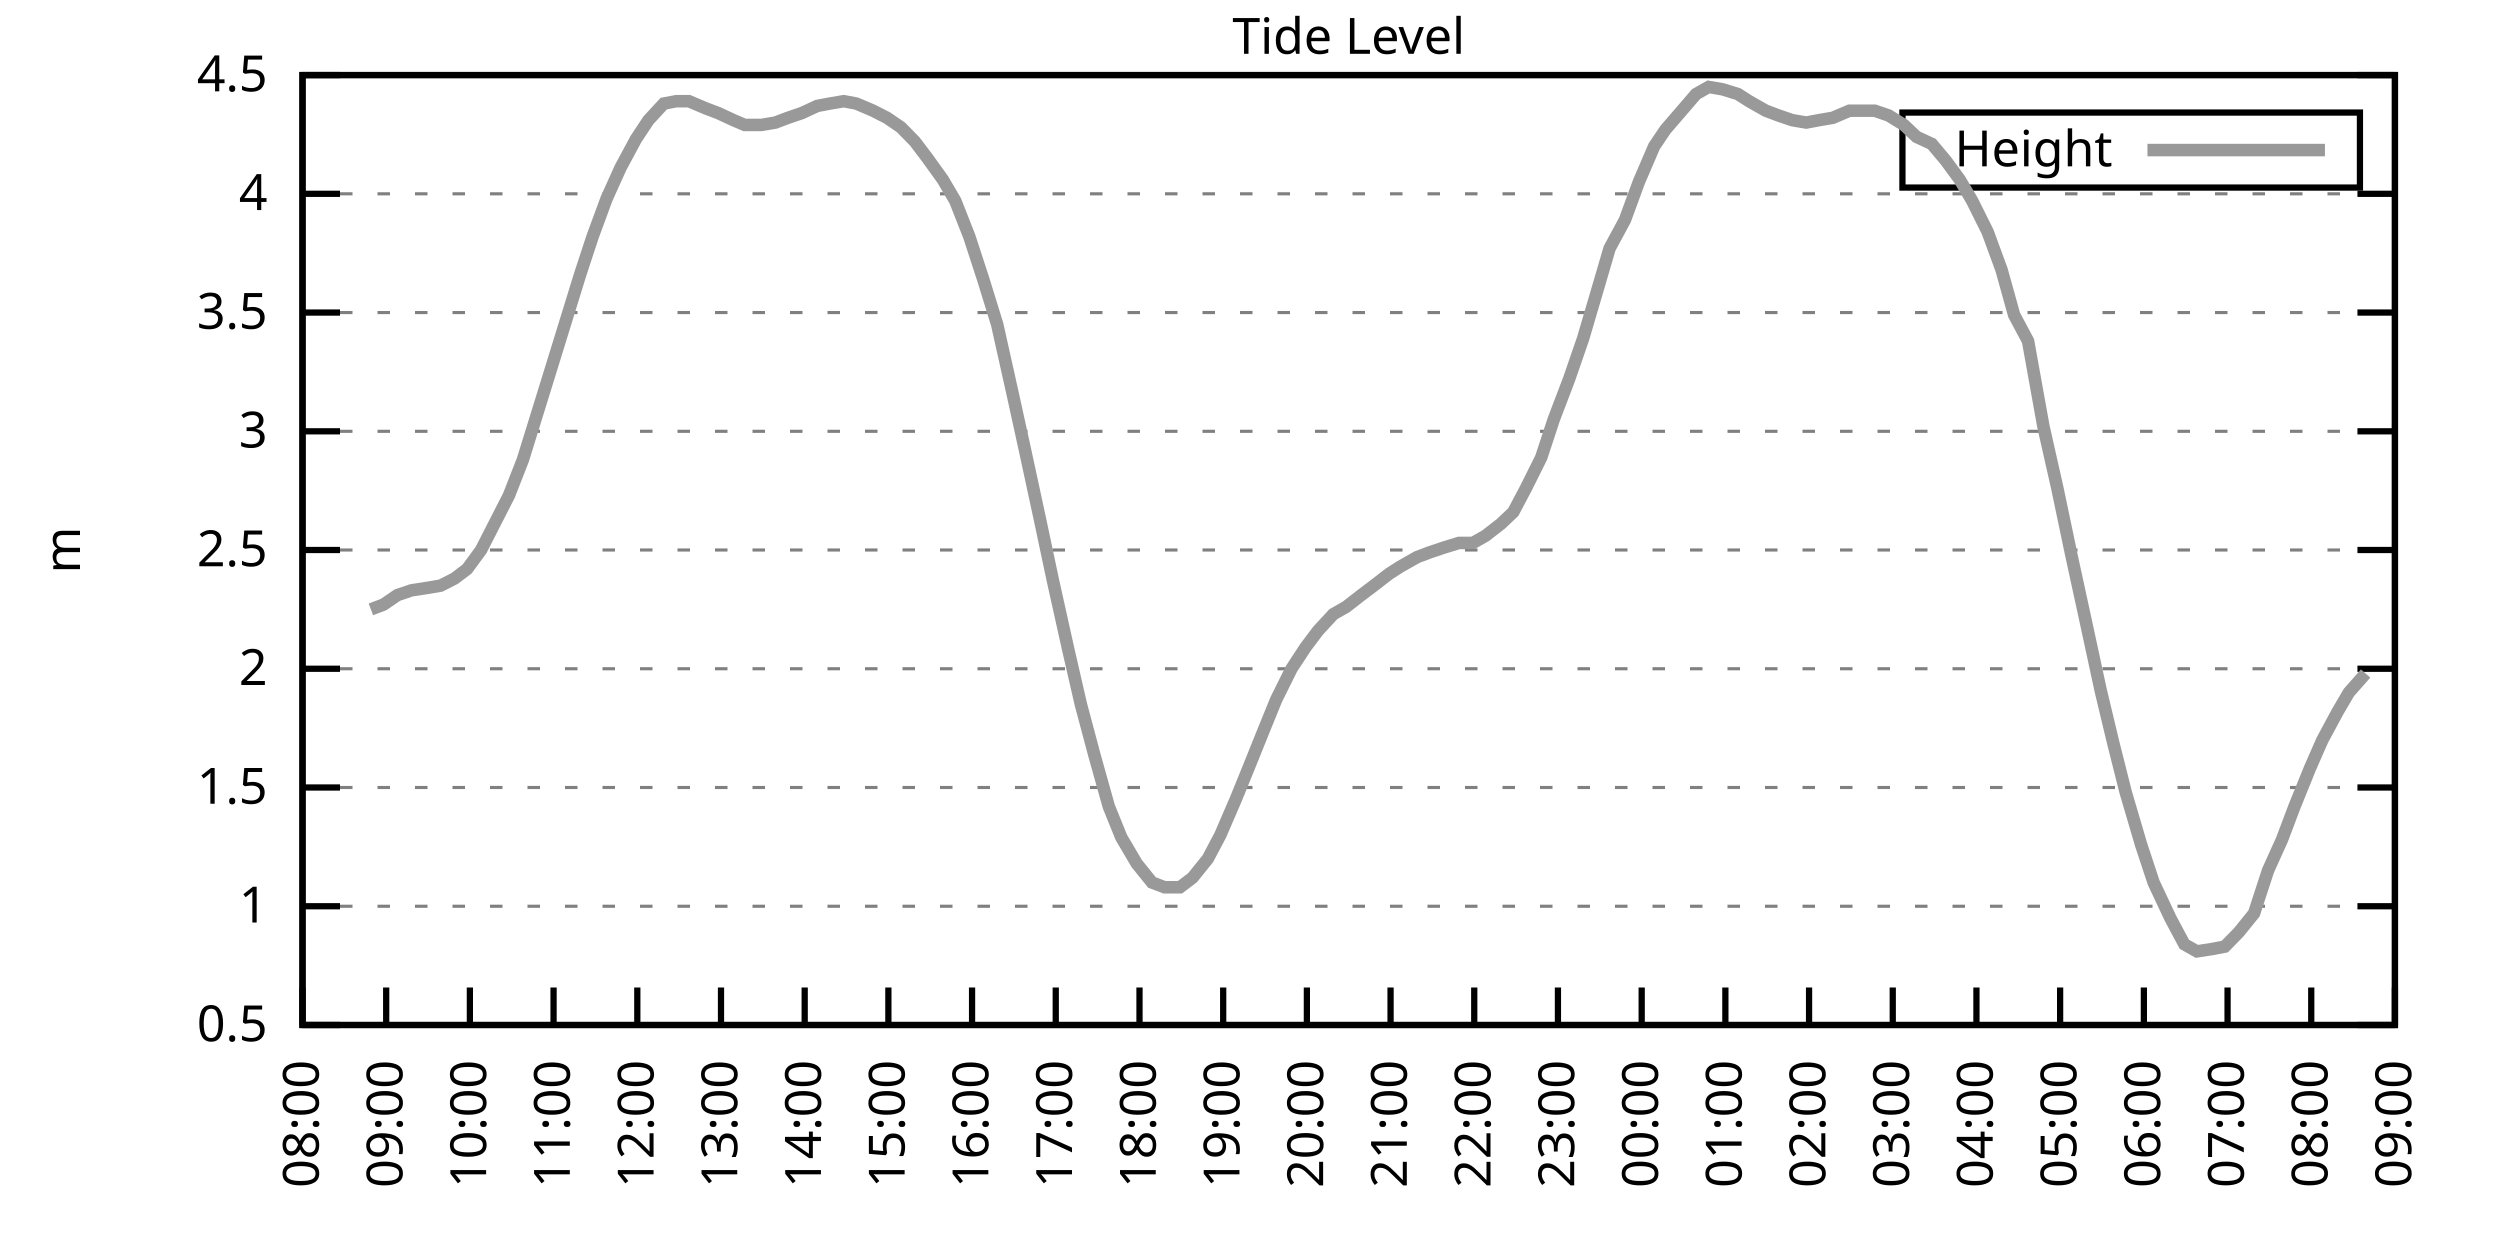
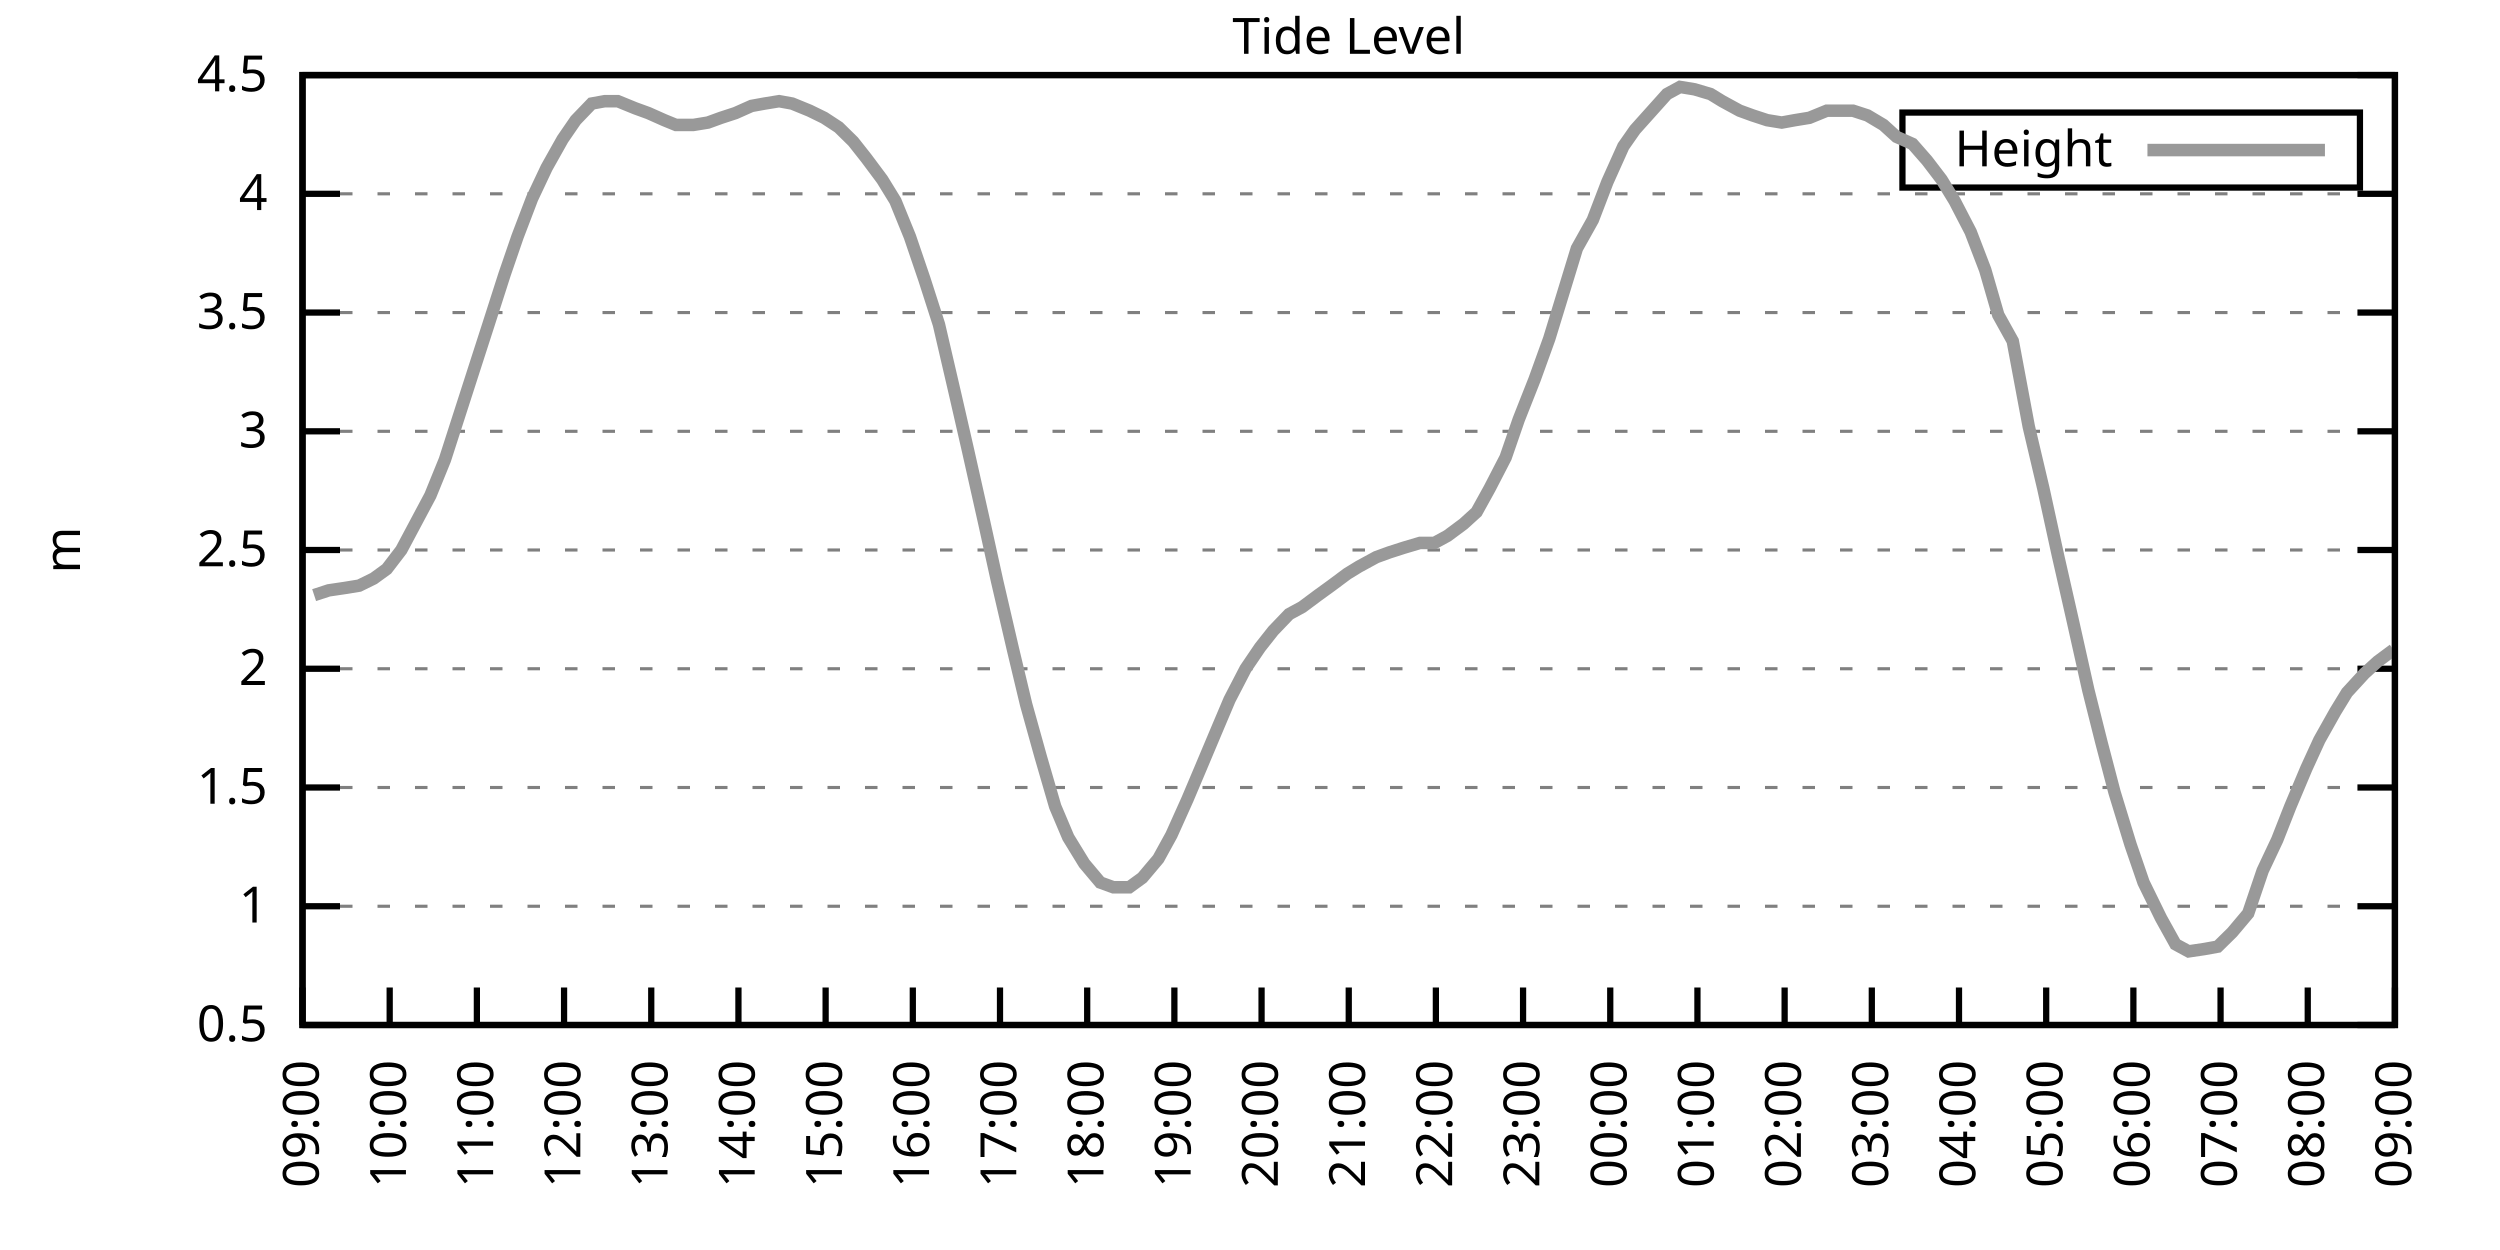
<svg xmlns="http://www.w3.org/2000/svg" xmlns:xlink="http://www.w3.org/1999/xlink" width="400" height="200" viewBox="0 0 400 200">
  <g id="gnuplot_canvas">
    <rect x="0" y="0" width="400" height="200" fill="none" />
    <defs>
      <circle id="gpDot" r="0.5" stroke-width="0.5" stroke="currentColor" />
      <path id="gpPt0" stroke-width="0.333" stroke="currentColor" d="M-1,0 h2 M0,-1 v2" />
      <path id="gpPt1" stroke-width="0.333" stroke="currentColor" d="M-1,-1 L1,1 M1,-1 L-1,1" />
      <path id="gpPt2" stroke-width="0.333" stroke="currentColor" d="M-1,0 L1,0 M0,-1 L0,1 M-1,-1 L1,1 M-1,1 L1,-1" />
      <rect id="gpPt3" stroke-width="0.333" stroke="currentColor" x="-1" y="-1" width="2" height="2" />
      <rect id="gpPt4" stroke-width="0.333" stroke="currentColor" fill="currentColor" x="-1" y="-1" width="2" height="2" />
      <circle id="gpPt5" stroke-width="0.333" stroke="currentColor" cx="0" cy="0" r="1" />
      <use xlink:href="#gpPt5" id="gpPt6" fill="currentColor" stroke="none" />
      <path id="gpPt7" stroke-width="0.333" stroke="currentColor" d="M0,-1.33 L-1.33,0.67 L1.33,0.67 z" />
      <use xlink:href="#gpPt7" id="gpPt8" fill="currentColor" stroke="none" />
      <use xlink:href="#gpPt7" id="gpPt9" stroke="currentColor" transform="rotate(180)" />
      <use xlink:href="#gpPt9" id="gpPt10" fill="currentColor" stroke="none" />
      <use xlink:href="#gpPt3" id="gpPt11" stroke="currentColor" transform="rotate(45)" />
      <use xlink:href="#gpPt11" id="gpPt12" fill="currentColor" stroke="none" />
      <path id="gpPt13" stroke-width="0.333" stroke="currentColor" d="M0,1.330 L1.265,0.411 L0.782,-1.067 L-0.782,-1.076 L-1.265,0.411 z" />
      <use xlink:href="#gpPt13" id="gpPt14" fill="currentColor" stroke="none" />
      <filter id="textbox" filterUnits="objectBoundingBox" x="0" y="0" height="1" width="1">
        <feFlood flood-color="white" flood-opacity="1" result="bgnd" />
        <feComposite in="SourceGraphic" in2="bgnd" operator="atop" />
      </filter>
      <filter id="greybox" filterUnits="objectBoundingBox" x="0" y="0" height="1" width="1">
        <feFlood flood-color="lightgrey" flood-opacity="1" result="grey" />
        <feComposite in="SourceGraphic" in2="grey" operator="atop" />
      </filter>
    </defs>
    <g fill="none" color="white" stroke="currentColor" stroke-width="1.00" stroke-linecap="butt" stroke-linejoin="miter">
</g>
    <g fill="none" color="black" stroke="currentColor" stroke-width="1.00" stroke-linecap="butt" stroke-linejoin="miter">
      <g stroke="none" shape-rendering="crispEdges">
        <polygon fill="rgb(255, 255, 255)" points="48.40,164.00 383.18,164.00 383.18,12.02 48.40,12.02 " />
      </g>
    </g>
    <g fill="none" color="black" stroke="currentColor" stroke-width="1.00" stroke-linecap="butt" stroke-linejoin="miter">
</g>
    <g fill="none" color="black" stroke="black" stroke-width="0.50" stroke-linecap="butt" stroke-linejoin="miter">
</g>
    <g fill="none" color="gray" stroke="currentColor" stroke-width="0.50" stroke-linecap="butt" stroke-linejoin="miter">
      <path stroke="gray" stroke-dasharray="2,4" class="gridline" d="M48.40,164.00 L383.19,164.00  " />
    </g>
    <g fill="none" color="gray" stroke="gray" stroke-width="1.00" stroke-linecap="butt" stroke-linejoin="miter">
</g>
    <g fill="none" color="black" stroke="currentColor" stroke-width="1.00" stroke-linecap="butt" stroke-linejoin="miter">
      <path stroke="black" d="M48.40,164.00 L54.40,164.00 M383.19,164.00 L377.19,164.00  " />
      <g transform="translate(42.80,166.60)" stroke="none" fill="black" font-family="Sans" font-size="8.00" text-anchor="end">
        <text>
          <tspan font-family="Sans"> 0.5</tspan>
        </text>
      </g>
    </g>
    <g fill="none" color="black" stroke="currentColor" stroke-width="1.00" stroke-linecap="butt" stroke-linejoin="miter">
</g>
    <g fill="none" color="black" stroke="black" stroke-width="0.50" stroke-linecap="butt" stroke-linejoin="miter">
</g>
    <g fill="none" color="gray" stroke="currentColor" stroke-width="0.50" stroke-linecap="butt" stroke-linejoin="miter">
      <path stroke="gray" stroke-dasharray="2,4" class="gridline" d="M48.40,145.00 L383.19,145.00  " />
    </g>
    <g fill="none" color="gray" stroke="gray" stroke-width="1.00" stroke-linecap="butt" stroke-linejoin="miter">
</g>
    <g fill="none" color="black" stroke="currentColor" stroke-width="1.00" stroke-linecap="butt" stroke-linejoin="miter">
      <path stroke="black" d="M48.40,145.00 L54.40,145.00 M383.19,145.00 L377.19,145.00  " />
      <g transform="translate(42.80,147.60)" stroke="none" fill="black" font-family="Sans" font-size="8.00" text-anchor="end">
        <text>
          <tspan font-family="Sans"> 1</tspan>
        </text>
      </g>
    </g>
    <g fill="none" color="black" stroke="currentColor" stroke-width="1.00" stroke-linecap="butt" stroke-linejoin="miter">
</g>
    <g fill="none" color="black" stroke="black" stroke-width="0.50" stroke-linecap="butt" stroke-linejoin="miter">
</g>
    <g fill="none" color="gray" stroke="currentColor" stroke-width="0.50" stroke-linecap="butt" stroke-linejoin="miter">
      <path stroke="gray" stroke-dasharray="2,4" class="gridline" d="M48.40,126.00 L383.19,126.00  " />
    </g>
    <g fill="none" color="gray" stroke="gray" stroke-width="1.00" stroke-linecap="butt" stroke-linejoin="miter">
</g>
    <g fill="none" color="black" stroke="currentColor" stroke-width="1.00" stroke-linecap="butt" stroke-linejoin="miter">
      <path stroke="black" d="M48.40,126.00 L54.40,126.00 M383.19,126.00 L377.19,126.00  " />
      <g transform="translate(42.80,128.60)" stroke="none" fill="black" font-family="Sans" font-size="8.00" text-anchor="end">
        <text>
          <tspan font-family="Sans"> 1.5</tspan>
        </text>
      </g>
    </g>
    <g fill="none" color="black" stroke="currentColor" stroke-width="1.00" stroke-linecap="butt" stroke-linejoin="miter">
</g>
    <g fill="none" color="black" stroke="black" stroke-width="0.50" stroke-linecap="butt" stroke-linejoin="miter">
</g>
    <g fill="none" color="gray" stroke="currentColor" stroke-width="0.50" stroke-linecap="butt" stroke-linejoin="miter">
      <path stroke="gray" stroke-dasharray="2,4" class="gridline" d="M48.40,107.00 L383.19,107.00  " />
    </g>
    <g fill="none" color="gray" stroke="gray" stroke-width="1.00" stroke-linecap="butt" stroke-linejoin="miter">
</g>
    <g fill="none" color="black" stroke="currentColor" stroke-width="1.00" stroke-linecap="butt" stroke-linejoin="miter">
      <path stroke="black" d="M48.40,107.00 L54.40,107.00 M383.19,107.00 L377.19,107.00  " />
      <g transform="translate(42.80,109.60)" stroke="none" fill="black" font-family="Sans" font-size="8.00" text-anchor="end">
        <text>
          <tspan font-family="Sans"> 2</tspan>
        </text>
      </g>
    </g>
    <g fill="none" color="black" stroke="currentColor" stroke-width="1.00" stroke-linecap="butt" stroke-linejoin="miter">
</g>
    <g fill="none" color="black" stroke="black" stroke-width="0.50" stroke-linecap="butt" stroke-linejoin="miter">
</g>
    <g fill="none" color="gray" stroke="currentColor" stroke-width="0.50" stroke-linecap="butt" stroke-linejoin="miter">
      <path stroke="gray" stroke-dasharray="2,4" class="gridline" d="M48.40,88.00 L383.19,88.00  " />
    </g>
    <g fill="none" color="gray" stroke="gray" stroke-width="1.00" stroke-linecap="butt" stroke-linejoin="miter">
</g>
    <g fill="none" color="black" stroke="currentColor" stroke-width="1.00" stroke-linecap="butt" stroke-linejoin="miter">
      <path stroke="black" d="M48.40,88.00 L54.40,88.00 M383.19,88.00 L377.19,88.00  " />
      <g transform="translate(42.80,90.60)" stroke="none" fill="black" font-family="Sans" font-size="8.00" text-anchor="end">
        <text>
          <tspan font-family="Sans"> 2.5</tspan>
        </text>
      </g>
    </g>
    <g fill="none" color="black" stroke="currentColor" stroke-width="1.00" stroke-linecap="butt" stroke-linejoin="miter">
</g>
    <g fill="none" color="black" stroke="black" stroke-width="0.50" stroke-linecap="butt" stroke-linejoin="miter">
</g>
    <g fill="none" color="gray" stroke="currentColor" stroke-width="0.50" stroke-linecap="butt" stroke-linejoin="miter">
      <path stroke="gray" stroke-dasharray="2,4" class="gridline" d="M48.40,69.01 L383.19,69.01  " />
    </g>
    <g fill="none" color="gray" stroke="gray" stroke-width="1.00" stroke-linecap="butt" stroke-linejoin="miter">
</g>
    <g fill="none" color="black" stroke="currentColor" stroke-width="1.00" stroke-linecap="butt" stroke-linejoin="miter">
      <path stroke="black" d="M48.40,69.01 L54.40,69.01 M383.19,69.01 L377.19,69.01  " />
      <g transform="translate(42.80,71.61)" stroke="none" fill="black" font-family="Sans" font-size="8.00" text-anchor="end">
        <text>
          <tspan font-family="Sans"> 3</tspan>
        </text>
      </g>
    </g>
    <g fill="none" color="black" stroke="currentColor" stroke-width="1.00" stroke-linecap="butt" stroke-linejoin="miter">
</g>
    <g fill="none" color="black" stroke="black" stroke-width="0.50" stroke-linecap="butt" stroke-linejoin="miter">
</g>
    <g fill="none" color="gray" stroke="currentColor" stroke-width="0.50" stroke-linecap="butt" stroke-linejoin="miter">
      <path stroke="gray" stroke-dasharray="2,4" class="gridline" d="M48.40,50.01 L383.19,50.01  " />
    </g>
    <g fill="none" color="gray" stroke="gray" stroke-width="1.00" stroke-linecap="butt" stroke-linejoin="miter">
</g>
    <g fill="none" color="black" stroke="currentColor" stroke-width="1.00" stroke-linecap="butt" stroke-linejoin="miter">
      <path stroke="black" d="M48.40,50.01 L54.40,50.01 M383.19,50.01 L377.19,50.01  " />
      <g transform="translate(42.80,52.61)" stroke="none" fill="black" font-family="Sans" font-size="8.00" text-anchor="end">
        <text>
          <tspan font-family="Sans"> 3.5</tspan>
        </text>
      </g>
    </g>
    <g fill="none" color="black" stroke="currentColor" stroke-width="1.00" stroke-linecap="butt" stroke-linejoin="miter">
</g>
    <g fill="none" color="black" stroke="black" stroke-width="0.50" stroke-linecap="butt" stroke-linejoin="miter">
</g>
    <g fill="none" color="gray" stroke="currentColor" stroke-width="0.50" stroke-linecap="butt" stroke-linejoin="miter">
      <path stroke="gray" stroke-dasharray="2,4" class="gridline" d="M48.40,31.01 L383.19,31.01  " />
    </g>
    <g fill="none" color="gray" stroke="gray" stroke-width="1.00" stroke-linecap="butt" stroke-linejoin="miter">
</g>
    <g fill="none" color="black" stroke="currentColor" stroke-width="1.00" stroke-linecap="butt" stroke-linejoin="miter">
      <path stroke="black" d="M48.40,31.01 L54.40,31.01 M383.19,31.01 L377.19,31.01  " />
      <g transform="translate(42.80,33.61)" stroke="none" fill="black" font-family="Sans" font-size="8.00" text-anchor="end">
        <text>
          <tspan font-family="Sans"> 4</tspan>
        </text>
      </g>
    </g>
    <g fill="none" color="black" stroke="currentColor" stroke-width="1.00" stroke-linecap="butt" stroke-linejoin="miter">
</g>
    <g fill="none" color="black" stroke="black" stroke-width="0.50" stroke-linecap="butt" stroke-linejoin="miter">
</g>
    <g fill="none" color="gray" stroke="currentColor" stroke-width="0.50" stroke-linecap="butt" stroke-linejoin="miter">
      <path stroke="gray" stroke-dasharray="2,4" class="gridline" d="M48.40,12.01 L383.19,12.01  " />
    </g>
    <g fill="none" color="gray" stroke="gray" stroke-width="1.00" stroke-linecap="butt" stroke-linejoin="miter">
</g>
    <g fill="none" color="black" stroke="currentColor" stroke-width="1.00" stroke-linecap="butt" stroke-linejoin="miter">
      <path stroke="black" d="M48.40,12.01 L54.40,12.01 M383.19,12.01 L377.19,12.01  " />
      <g transform="translate(42.80,14.61)" stroke="none" fill="black" font-family="Sans" font-size="8.00" text-anchor="end">
        <text>
          <tspan font-family="Sans"> 4.5</tspan>
        </text>
      </g>
    </g>
    <g fill="none" color="black" stroke="currentColor" stroke-width="1.00" stroke-linecap="butt" stroke-linejoin="miter">
      <path stroke="black" d="M48.40,164.00 L48.40,158.00  " />
      <g transform="translate(51.00,169.60) rotate(270.00)" stroke="none" fill="black" font-family="Sans" font-size="8.00" text-anchor="end">
        <text>
-           <tspan font-family="Sans">08:00</tspan>
-         </text>
-       </g>
-     </g>
-     <g fill="none" color="black" stroke="currentColor" stroke-width="1.00" stroke-linecap="butt" stroke-linejoin="miter">
-       <path stroke="black" d="M61.79,164.00 L61.79,158.00  " />
-       <g transform="translate(64.39,169.60) rotate(270.00)" stroke="none" fill="black" font-family="Sans" font-size="8.00" text-anchor="end">
-         <text>
          <tspan font-family="Sans">09:00</tspan>
        </text>
      </g>
    </g>
    <g fill="none" color="black" stroke="currentColor" stroke-width="1.00" stroke-linecap="butt" stroke-linejoin="miter">
-       <path stroke="black" d="M75.18,164.00 L75.18,158.00  " />
-       <g transform="translate(77.78,169.60) rotate(270.00)" stroke="none" fill="black" font-family="Sans" font-size="8.00" text-anchor="end">
+       <path stroke="black" d="M62.35,164.00 L62.35,158.00  " />
+       <g transform="translate(64.95,169.60) rotate(270.00)" stroke="none" fill="black" font-family="Sans" font-size="8.00" text-anchor="end">
        <text>
          <tspan font-family="Sans">10:00</tspan>
        </text>
      </g>
    </g>
    <g fill="none" color="black" stroke="currentColor" stroke-width="1.00" stroke-linecap="butt" stroke-linejoin="miter">
-       <path stroke="black" d="M88.57,164.00 L88.57,158.00  " />
-       <g transform="translate(91.17,169.60) rotate(270.00)" stroke="none" fill="black" font-family="Sans" font-size="8.00" text-anchor="end">
+       <path stroke="black" d="M76.30,164.00 L76.30,158.00  " />
+       <g transform="translate(78.90,169.60) rotate(270.00)" stroke="none" fill="black" font-family="Sans" font-size="8.00" text-anchor="end">
        <text>
          <tspan font-family="Sans">11:00</tspan>
        </text>
      </g>
    </g>
    <g fill="none" color="black" stroke="currentColor" stroke-width="1.00" stroke-linecap="butt" stroke-linejoin="miter">
-       <path stroke="black" d="M101.97,164.00 L101.97,158.00  " />
-       <g transform="translate(104.57,169.60) rotate(270.00)" stroke="none" fill="black" font-family="Sans" font-size="8.00" text-anchor="end">
+       <path stroke="black" d="M90.25,164.00 L90.25,158.00  " />
+       <g transform="translate(92.85,169.60) rotate(270.00)" stroke="none" fill="black" font-family="Sans" font-size="8.00" text-anchor="end">
        <text>
          <tspan font-family="Sans">12:00</tspan>
        </text>
      </g>
    </g>
    <g fill="none" color="black" stroke="currentColor" stroke-width="1.00" stroke-linecap="butt" stroke-linejoin="miter">
-       <path stroke="black" d="M115.36,164.00 L115.36,158.00  " />
-       <g transform="translate(117.96,169.60) rotate(270.00)" stroke="none" fill="black" font-family="Sans" font-size="8.00" text-anchor="end">
+       <path stroke="black" d="M104.20,164.00 L104.20,158.00  " />
+       <g transform="translate(106.80,169.60) rotate(270.00)" stroke="none" fill="black" font-family="Sans" font-size="8.00" text-anchor="end">
        <text>
          <tspan font-family="Sans">13:00</tspan>
        </text>
      </g>
    </g>
    <g fill="none" color="black" stroke="currentColor" stroke-width="1.00" stroke-linecap="butt" stroke-linejoin="miter">
-       <path stroke="black" d="M128.75,164.00 L128.75,158.00  " />
-       <g transform="translate(131.35,169.60) rotate(270.00)" stroke="none" fill="black" font-family="Sans" font-size="8.00" text-anchor="end">
+       <path stroke="black" d="M118.15,164.00 L118.15,158.00  " />
+       <g transform="translate(120.75,169.60) rotate(270.00)" stroke="none" fill="black" font-family="Sans" font-size="8.00" text-anchor="end">
        <text>
          <tspan font-family="Sans">14:00</tspan>
        </text>
      </g>
    </g>
    <g fill="none" color="black" stroke="currentColor" stroke-width="1.00" stroke-linecap="butt" stroke-linejoin="miter">
-       <path stroke="black" d="M142.14,164.00 L142.14,158.00  " />
-       <g transform="translate(144.74,169.60) rotate(270.00)" stroke="none" fill="black" font-family="Sans" font-size="8.00" text-anchor="end">
+       <path stroke="black" d="M132.10,164.00 L132.10,158.00  " />
+       <g transform="translate(134.70,169.60) rotate(270.00)" stroke="none" fill="black" font-family="Sans" font-size="8.00" text-anchor="end">
        <text>
          <tspan font-family="Sans">15:00</tspan>
        </text>
      </g>
    </g>
    <g fill="none" color="black" stroke="currentColor" stroke-width="1.00" stroke-linecap="butt" stroke-linejoin="miter">
-       <path stroke="black" d="M155.53,164.00 L155.53,158.00  " />
-       <g transform="translate(158.13,169.60) rotate(270.00)" stroke="none" fill="black" font-family="Sans" font-size="8.00" text-anchor="end">
+       <path stroke="black" d="M146.05,164.00 L146.05,158.00  " />
+       <g transform="translate(148.65,169.60) rotate(270.00)" stroke="none" fill="black" font-family="Sans" font-size="8.00" text-anchor="end">
        <text>
          <tspan font-family="Sans">16:00</tspan>
        </text>
      </g>
    </g>
    <g fill="none" color="black" stroke="currentColor" stroke-width="1.00" stroke-linecap="butt" stroke-linejoin="miter">
-       <path stroke="black" d="M168.92,164.00 L168.92,158.00  " />
-       <g transform="translate(171.52,169.60) rotate(270.00)" stroke="none" fill="black" font-family="Sans" font-size="8.00" text-anchor="end">
+       <path stroke="black" d="M160.00,164.00 L160.00,158.00  " />
+       <g transform="translate(162.60,169.60) rotate(270.00)" stroke="none" fill="black" font-family="Sans" font-size="8.00" text-anchor="end">
        <text>
          <tspan font-family="Sans">17:00</tspan>
        </text>
      </g>
    </g>
    <g fill="none" color="black" stroke="currentColor" stroke-width="1.00" stroke-linecap="butt" stroke-linejoin="miter">
-       <path stroke="black" d="M182.32,164.00 L182.32,158.00  " />
-       <g transform="translate(184.92,169.60) rotate(270.00)" stroke="none" fill="black" font-family="Sans" font-size="8.00" text-anchor="end">
+       <path stroke="black" d="M173.95,164.00 L173.95,158.00  " />
+       <g transform="translate(176.55,169.60) rotate(270.00)" stroke="none" fill="black" font-family="Sans" font-size="8.00" text-anchor="end">
        <text>
          <tspan font-family="Sans">18:00</tspan>
        </text>
      </g>
    </g>
    <g fill="none" color="black" stroke="currentColor" stroke-width="1.00" stroke-linecap="butt" stroke-linejoin="miter">
-       <path stroke="black" d="M195.71,164.00 L195.71,158.00  " />
-       <g transform="translate(198.31,169.60) rotate(270.00)" stroke="none" fill="black" font-family="Sans" font-size="8.00" text-anchor="end">
+       <path stroke="black" d="M187.90,164.00 L187.90,158.00  " />
+       <g transform="translate(190.50,169.60) rotate(270.00)" stroke="none" fill="black" font-family="Sans" font-size="8.00" text-anchor="end">
        <text>
          <tspan font-family="Sans">19:00</tspan>
        </text>
      </g>
    </g>
    <g fill="none" color="black" stroke="currentColor" stroke-width="1.00" stroke-linecap="butt" stroke-linejoin="miter">
-       <path stroke="black" d="M209.10,164.00 L209.10,158.00  " />
-       <g transform="translate(211.70,169.60) rotate(270.00)" stroke="none" fill="black" font-family="Sans" font-size="8.00" text-anchor="end">
+       <path stroke="black" d="M201.85,164.00 L201.85,158.00  " />
+       <g transform="translate(204.45,169.60) rotate(270.00)" stroke="none" fill="black" font-family="Sans" font-size="8.00" text-anchor="end">
        <text>
          <tspan font-family="Sans">20:00</tspan>
        </text>
      </g>
    </g>
    <g fill="none" color="black" stroke="currentColor" stroke-width="1.00" stroke-linecap="butt" stroke-linejoin="miter">
-       <path stroke="black" d="M222.49,164.00 L222.49,158.00  " />
-       <g transform="translate(225.09,169.60) rotate(270.00)" stroke="none" fill="black" font-family="Sans" font-size="8.00" text-anchor="end">
+       <path stroke="black" d="M215.80,164.00 L215.80,158.00  " />
+       <g transform="translate(218.40,169.60) rotate(270.00)" stroke="none" fill="black" font-family="Sans" font-size="8.00" text-anchor="end">
        <text>
          <tspan font-family="Sans">21:00</tspan>
        </text>
      </g>
    </g>
    <g fill="none" color="black" stroke="currentColor" stroke-width="1.00" stroke-linecap="butt" stroke-linejoin="miter">
-       <path stroke="black" d="M235.88,164.00 L235.88,158.00  " />
-       <g transform="translate(238.48,169.60) rotate(270.00)" stroke="none" fill="black" font-family="Sans" font-size="8.00" text-anchor="end">
+       <path stroke="black" d="M229.74,164.00 L229.74,158.00  " />
+       <g transform="translate(232.34,169.60) rotate(270.00)" stroke="none" fill="black" font-family="Sans" font-size="8.00" text-anchor="end">
        <text>
          <tspan font-family="Sans">22:00</tspan>
        </text>
      </g>
    </g>
    <g fill="none" color="black" stroke="currentColor" stroke-width="1.00" stroke-linecap="butt" stroke-linejoin="miter">
-       <path stroke="black" d="M249.27,164.00 L249.27,158.00  " />
-       <g transform="translate(251.87,169.60) rotate(270.00)" stroke="none" fill="black" font-family="Sans" font-size="8.00" text-anchor="end">
+       <path stroke="black" d="M243.69,164.00 L243.69,158.00  " />
+       <g transform="translate(246.29,169.60) rotate(270.00)" stroke="none" fill="black" font-family="Sans" font-size="8.00" text-anchor="end">
        <text>
          <tspan font-family="Sans">23:00</tspan>
        </text>
      </g>
    </g>
    <g fill="none" color="black" stroke="currentColor" stroke-width="1.00" stroke-linecap="butt" stroke-linejoin="miter">
-       <path stroke="black" d="M262.67,164.00 L262.67,158.00  " />
-       <g transform="translate(265.27,169.60) rotate(270.00)" stroke="none" fill="black" font-family="Sans" font-size="8.00" text-anchor="end">
+       <path stroke="black" d="M257.64,164.00 L257.64,158.00  " />
+       <g transform="translate(260.24,169.60) rotate(270.00)" stroke="none" fill="black" font-family="Sans" font-size="8.00" text-anchor="end">
        <text>
          <tspan font-family="Sans">00:00</tspan>
        </text>
      </g>
    </g>
    <g fill="none" color="black" stroke="currentColor" stroke-width="1.00" stroke-linecap="butt" stroke-linejoin="miter">
-       <path stroke="black" d="M276.06,164.00 L276.06,158.00  " />
-       <g transform="translate(278.66,169.60) rotate(270.00)" stroke="none" fill="black" font-family="Sans" font-size="8.00" text-anchor="end">
+       <path stroke="black" d="M271.59,164.00 L271.59,158.00  " />
+       <g transform="translate(274.19,169.60) rotate(270.00)" stroke="none" fill="black" font-family="Sans" font-size="8.00" text-anchor="end">
        <text>
          <tspan font-family="Sans">01:00</tspan>
        </text>
      </g>
    </g>
    <g fill="none" color="black" stroke="currentColor" stroke-width="1.00" stroke-linecap="butt" stroke-linejoin="miter">
-       <path stroke="black" d="M289.45,164.00 L289.45,158.00  " />
-       <g transform="translate(292.05,169.60) rotate(270.00)" stroke="none" fill="black" font-family="Sans" font-size="8.00" text-anchor="end">
+       <path stroke="black" d="M285.54,164.00 L285.54,158.00  " />
+       <g transform="translate(288.14,169.60) rotate(270.00)" stroke="none" fill="black" font-family="Sans" font-size="8.00" text-anchor="end">
        <text>
          <tspan font-family="Sans">02:00</tspan>
        </text>
      </g>
    </g>
    <g fill="none" color="black" stroke="currentColor" stroke-width="1.00" stroke-linecap="butt" stroke-linejoin="miter">
-       <path stroke="black" d="M302.84,164.00 L302.84,158.00  " />
-       <g transform="translate(305.44,169.60) rotate(270.00)" stroke="none" fill="black" font-family="Sans" font-size="8.00" text-anchor="end">
+       <path stroke="black" d="M299.49,164.00 L299.49,158.00  " />
+       <g transform="translate(302.09,169.60) rotate(270.00)" stroke="none" fill="black" font-family="Sans" font-size="8.00" text-anchor="end">
        <text>
          <tspan font-family="Sans">03:00</tspan>
        </text>
      </g>
    </g>
    <g fill="none" color="black" stroke="currentColor" stroke-width="1.00" stroke-linecap="butt" stroke-linejoin="miter">
-       <path stroke="black" d="M316.23,164.00 L316.23,158.00  " />
-       <g transform="translate(318.83,169.60) rotate(270.00)" stroke="none" fill="black" font-family="Sans" font-size="8.00" text-anchor="end">
+       <path stroke="black" d="M313.44,164.00 L313.44,158.00  " />
+       <g transform="translate(316.04,169.60) rotate(270.00)" stroke="none" fill="black" font-family="Sans" font-size="8.00" text-anchor="end">
        <text>
          <tspan font-family="Sans">04:00</tspan>
        </text>
      </g>
    </g>
    <g fill="none" color="black" stroke="currentColor" stroke-width="1.00" stroke-linecap="butt" stroke-linejoin="miter">
-       <path stroke="black" d="M329.62,164.00 L329.62,158.00  " />
-       <g transform="translate(332.22,169.60) rotate(270.00)" stroke="none" fill="black" font-family="Sans" font-size="8.00" text-anchor="end">
+       <path stroke="black" d="M327.39,164.00 L327.39,158.00  " />
+       <g transform="translate(329.99,169.60) rotate(270.00)" stroke="none" fill="black" font-family="Sans" font-size="8.00" text-anchor="end">
        <text>
          <tspan font-family="Sans">05:00</tspan>
        </text>
      </g>
    </g>
    <g fill="none" color="black" stroke="currentColor" stroke-width="1.00" stroke-linecap="butt" stroke-linejoin="miter">
-       <path stroke="black" d="M343.02,164.00 L343.02,158.00  " />
-       <g transform="translate(345.62,169.60) rotate(270.00)" stroke="none" fill="black" font-family="Sans" font-size="8.00" text-anchor="end">
+       <path stroke="black" d="M341.34,164.00 L341.34,158.00  " />
+       <g transform="translate(343.94,169.60) rotate(270.00)" stroke="none" fill="black" font-family="Sans" font-size="8.00" text-anchor="end">
        <text>
          <tspan font-family="Sans">06:00</tspan>
        </text>
      </g>
    </g>
    <g fill="none" color="black" stroke="currentColor" stroke-width="1.00" stroke-linecap="butt" stroke-linejoin="miter">
-       <path stroke="black" d="M356.41,164.00 L356.41,158.00  " />
-       <g transform="translate(359.01,169.60) rotate(270.00)" stroke="none" fill="black" font-family="Sans" font-size="8.00" text-anchor="end">
+       <path stroke="black" d="M355.29,164.00 L355.29,158.00  " />
+       <g transform="translate(357.89,169.60) rotate(270.00)" stroke="none" fill="black" font-family="Sans" font-size="8.00" text-anchor="end">
        <text>
          <tspan font-family="Sans">07:00</tspan>
        </text>
      </g>
    </g>
    <g fill="none" color="black" stroke="currentColor" stroke-width="1.00" stroke-linecap="butt" stroke-linejoin="miter">
-       <path stroke="black" d="M369.80,164.00 L369.80,158.00  " />
-       <g transform="translate(372.40,169.60) rotate(270.00)" stroke="none" fill="black" font-family="Sans" font-size="8.00" text-anchor="end">
+       <path stroke="black" d="M369.24,164.00 L369.24,158.00  " />
+       <g transform="translate(371.84,169.60) rotate(270.00)" stroke="none" fill="black" font-family="Sans" font-size="8.00" text-anchor="end">
        <text>
          <tspan font-family="Sans">08:00</tspan>
        </text>
      </g>
    </g>
    <g fill="none" color="black" stroke="currentColor" stroke-width="1.00" stroke-linecap="butt" stroke-linejoin="miter">
      <path stroke="black" d="M383.19,164.00 L383.19,158.00  " />
      <g transform="translate(385.79,169.60) rotate(270.00)" stroke="none" fill="black" font-family="Sans" font-size="8.00" text-anchor="end">
        <text>
          <tspan font-family="Sans">09:00</tspan>
        </text>
      </g>
    </g>
    <g fill="none" color="black" stroke="currentColor" stroke-width="1.00" stroke-linecap="butt" stroke-linejoin="miter">
</g>
    <g fill="none" color="black" stroke="currentColor" stroke-width="1.00" stroke-linecap="butt" stroke-linejoin="miter">
      <path stroke="black" d="M48.40,12.01 L48.40,164.00 L383.19,164.00 L383.19,12.01 L48.40,12.01 Z  " />
    </g>
    <g fill="none" color="black" stroke="currentColor" stroke-width="1.00" stroke-linecap="butt" stroke-linejoin="miter">
</g>
    <g fill="none" color="black" stroke="currentColor" stroke-width="1.00" stroke-linecap="butt" stroke-linejoin="miter">
      <path stroke="black" d="M304.39,30.01 L304.39,18.01 L377.59,18.01 L377.59,30.01 L304.39,30.01 Z  " />
    </g>
    <g id="Tide_level_plot_1">
      <g fill="none" color="white" stroke="black" stroke-width="2.00" stroke-linecap="butt" stroke-linejoin="miter">
</g>
      <g fill="none" color="black" stroke="currentColor" stroke-width="2.00" stroke-linecap="butt" stroke-linejoin="miter">
        <g transform="translate(337.99,26.61)" stroke="none" fill="black" font-family="Sans" font-size="8.00" text-anchor="end">
          <text>
            <tspan font-family="Sans">Height</tspan>
          </text>
        </g>
      </g>
      <g fill="none" color="black" stroke="currentColor" stroke-width="2.00" stroke-linecap="butt" stroke-linejoin="miter">
-         <path stroke="rgb(153, 153, 153)" d="M343.59,24.01 L371.99,24.01 M59.34,97.50 L61.35,96.74 L63.58,95.22 L65.81,94.46 L68.26,94.08 L70.50,93.70   L72.73,92.56 L74.74,91.04 L76.97,88.00 L81.43,79.27 L83.66,73.57 L88.13,59.13 L90.36,51.91 L92.82,43.93   L94.82,37.85 L97.06,31.77 L99.29,26.83 L101.74,22.27 L103.75,19.23 L106.21,16.57 L108.22,16.19 L110.22,16.19   L112.90,17.33 L114.91,18.09 L117.37,19.23 L119.15,19.99 L121.83,19.99 L124.06,19.61 L126.07,18.85 L128.30,18.09   L130.76,16.95 L132.77,16.57 L135.00,16.19 L137.01,16.57 L139.69,17.71 L141.92,18.85 L144.15,20.37 L146.38,22.65   L148.39,25.31 L150.85,28.73 L152.85,32.15 L155.09,37.85 L157.32,44.69 L159.55,51.91 L162.01,62.93 L164.01,72.05   L166.47,83.45 L168.48,92.94 L170.93,103.96 L172.94,112.70 L175.17,121.06 L177.41,129.04 L179.41,133.98 L181.87,138.16   L184.32,141.20 L186.33,141.96 L188.79,141.96 L190.80,140.44 L193.25,137.40 L195.26,133.60 L197.72,127.90 L199.73,122.96   L202.18,116.88 L204.19,111.94 L206.64,107.00 L208.88,103.58 L210.88,100.92 L213.34,98.26 L215.35,97.12 L217.80,95.22   L219.81,93.70 L222.27,91.80 L224.05,90.66 L226.73,89.14 L228.74,88.38 L230.97,87.63 L233.43,86.87 L235.66,86.87   L237.67,85.73 L240.12,83.83 L242.13,81.93 L244.14,78.13 L246.60,73.19 L248.60,67.11 L251.06,60.65 L253.29,54.19   L255.75,45.83 L257.53,39.75 L259.99,35.19 L262.22,29.11 L264.67,23.41 L266.46,20.75 L271.37,15.05 L273.38,13.91   L275.61,14.29 L278.07,15.05 L279.85,16.19 L282.53,17.71 L284.54,18.47 L286.77,19.23 L289.00,19.61 L291.01,19.23   L293.24,18.85 L295.92,17.71 L298.15,17.71 L299.94,17.71 L302.17,18.47 L304.63,19.99 L306.63,21.89 L309.09,23.03   L311.32,25.69 L313.55,28.73 L315.56,32.15 L318.02,37.09 L320.25,43.17 L322.26,50.39 L324.49,54.57 L326.95,68.25   L329.18,78.13 L331.41,88.76 L333.64,99.02 L336.10,110.42 L338.10,118.78 L340.11,126.76 L342.57,135.12 L344.58,141.20   L347.26,146.90 L349.49,151.08 L351.50,152.22 L353.95,151.84 L355.96,151.46 L358.19,149.18 L360.65,146.14 L362.88,139.30   L365.11,134.36 L367.12,129.04 L369.58,122.96 L371.58,118.40 L374.04,113.84 L375.82,110.80 L378.50,107.76  " />
+         <path stroke="rgb(153, 153, 153)" d="M343.59,24.01 L371.99,24.01 M50.26,95.22 L52.58,94.46 L55.14,94.08 L57.47,93.70 L59.79,92.56 L61.88,91.04   L64.21,88.00 L68.86,79.27 L71.18,73.57 L75.83,59.13 L78.16,51.91 L80.72,43.93 L82.81,37.85 L85.13,31.77   L87.46,26.83 L90.02,22.27 L92.11,19.23 L94.67,16.57 L96.76,16.19 L98.85,16.19 L101.64,17.33 L103.73,18.09   L106.29,19.23 L108.15,19.99 L110.94,19.99 L113.27,19.61 L115.36,18.85 L117.68,18.09 L120.24,16.95 L122.33,16.57   L124.66,16.19 L126.75,16.57 L129.54,17.71 L131.87,18.85 L134.19,20.37 L136.51,22.65 L138.61,25.31 L141.16,28.73   L143.26,32.15 L145.58,37.85 L147.91,44.69 L150.23,51.91 L152.79,62.93 L154.88,72.05 L157.44,83.45 L159.53,92.94   L162.09,103.96 L164.18,112.70 L166.51,121.06 L168.83,129.04 L170.92,133.98 L173.48,138.16 L176.04,141.20 L178.13,141.96   L180.69,141.96 L182.78,140.44 L185.34,137.40 L187.43,133.60 L189.99,127.90 L192.08,122.96 L194.64,116.88 L196.73,111.94   L199.29,107.00 L201.61,103.58 L203.71,100.92 L206.26,98.26 L208.36,97.12 L210.91,95.22 L213.01,93.70 L215.56,91.80   L217.42,90.66 L220.21,89.14 L222.30,88.38 L224.63,87.63 L227.19,86.87 L229.51,86.87 L231.60,85.73 L234.16,83.83   L236.25,81.93 L238.35,78.13 L240.90,73.19 L243.00,67.11 L245.55,60.65 L247.88,54.19 L250.44,45.83 L252.30,39.75   L254.85,35.19 L257.18,29.11 L259.74,23.41 L261.60,20.75 L266.71,15.05 L268.80,13.91 L271.13,14.29 L273.69,15.05   L275.55,16.19 L278.34,17.71 L280.43,18.47 L282.75,19.23 L285.08,19.61 L287.17,19.23 L289.50,18.85 L292.29,17.71   L294.61,17.71 L296.47,17.71 L298.80,18.47 L301.35,19.99 L303.44,21.89 L306.00,23.03 L308.33,25.69 L310.65,28.73   L312.74,32.15 L315.30,37.09 L317.63,43.17 L319.72,50.39 L322.04,54.57 L324.60,68.25 L326.93,78.13 L329.25,88.76   L331.58,99.02 L334.13,110.42 L336.23,118.78 L338.32,126.76 L340.88,135.12 L342.97,141.20 L345.76,146.90 L348.08,151.08   L350.18,152.22 L352.73,151.84 L354.83,151.46 L357.15,149.18 L359.71,146.14 L362.03,139.30 L364.36,134.36 L366.45,129.04   L369.01,122.96 L371.10,118.40 L373.66,113.84 L375.52,110.80 L378.31,107.76 L380.40,105.86 L382.96,103.96  " />
      </g>
    </g>
    <g fill="none" color="black" stroke="currentColor" stroke-width="2.00" stroke-linecap="butt" stroke-linejoin="miter">
</g>
    <g fill="none" color="black" stroke="black" stroke-width="1.00" stroke-linecap="butt" stroke-linejoin="miter">
</g>
    <g fill="none" color="black" stroke="currentColor" stroke-width="1.00" stroke-linecap="butt" stroke-linejoin="miter">
      <path stroke="black" d="M48.40,12.01 L48.40,164.00 L383.19,164.00 L383.19,12.01 L48.40,12.01 Z  " />
      <g transform="translate(12.80,88.01) rotate(270.00)" stroke="none" fill="black" font-family="Sans" font-size="8.00" text-anchor="middle">
        <text>
          <tspan font-family="Sans">m</tspan>
        </text>
      </g>
    </g>
    <g fill="none" color="black" stroke="currentColor" stroke-width="1.00" stroke-linecap="butt" stroke-linejoin="miter">
</g>
    <g fill="none" color="black" stroke="currentColor" stroke-width="1.00" stroke-linecap="butt" stroke-linejoin="miter">
      <g transform="translate(215.79,8.61)" stroke="none" fill="black" font-family="Sans" font-size="8.00" text-anchor="middle">
        <text>
          <tspan font-family="Sans">Tide Level</tspan>
        </text>
      </g>
    </g>
    <g fill="none" color="black" stroke="currentColor" stroke-width="1.00" stroke-linecap="butt" stroke-linejoin="miter">
</g>
  </g>
</svg>
